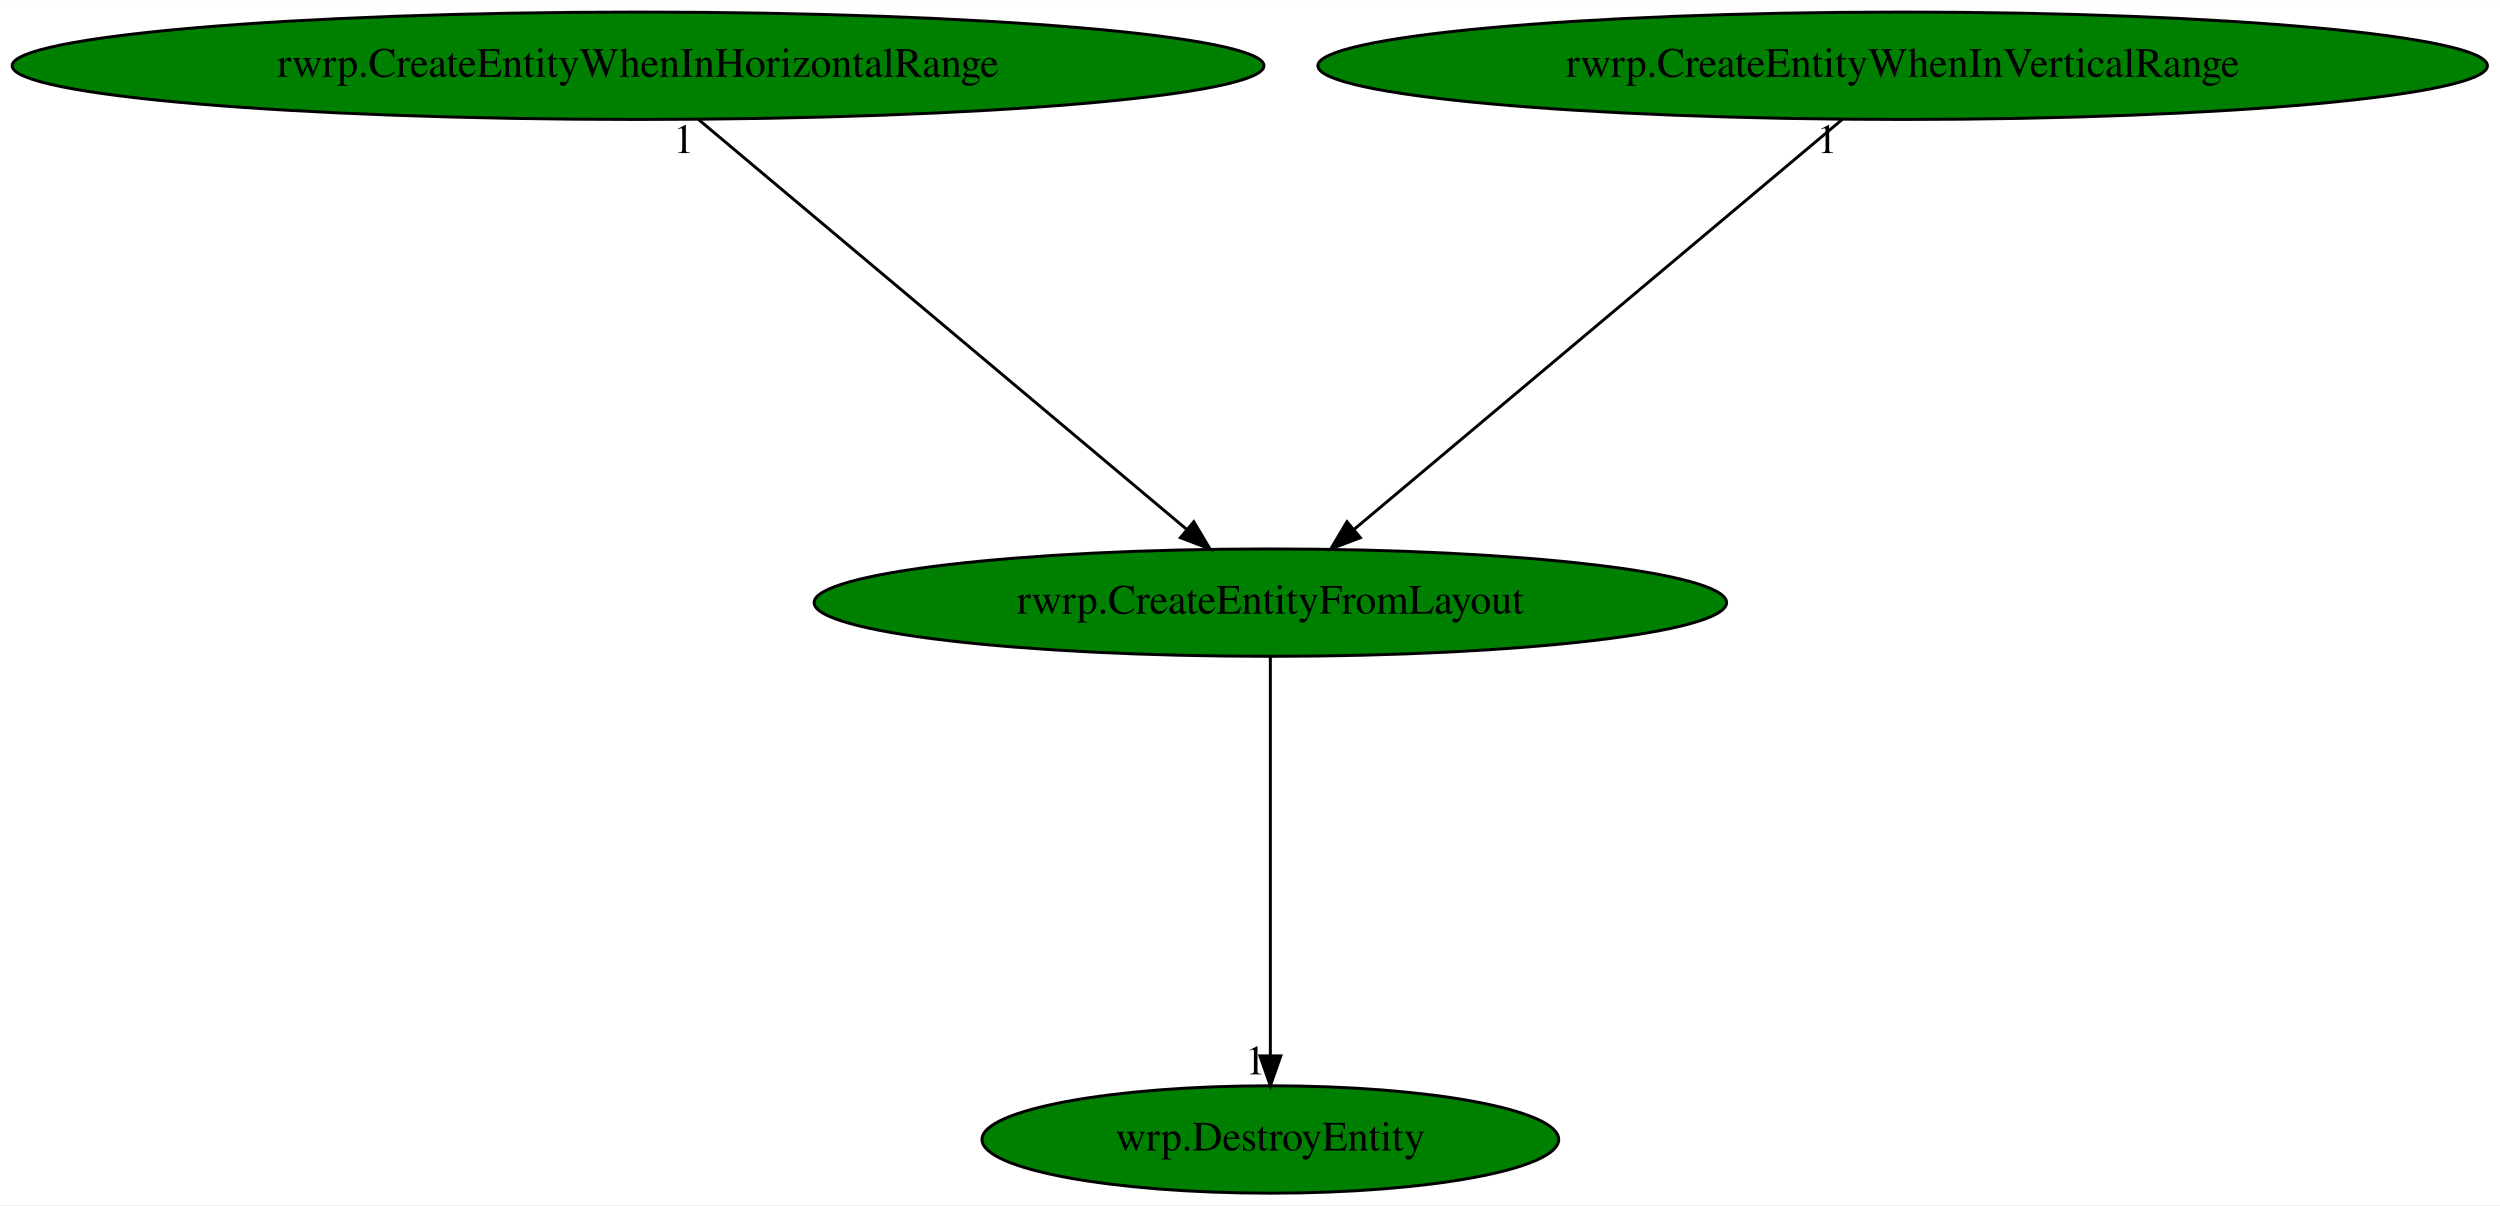
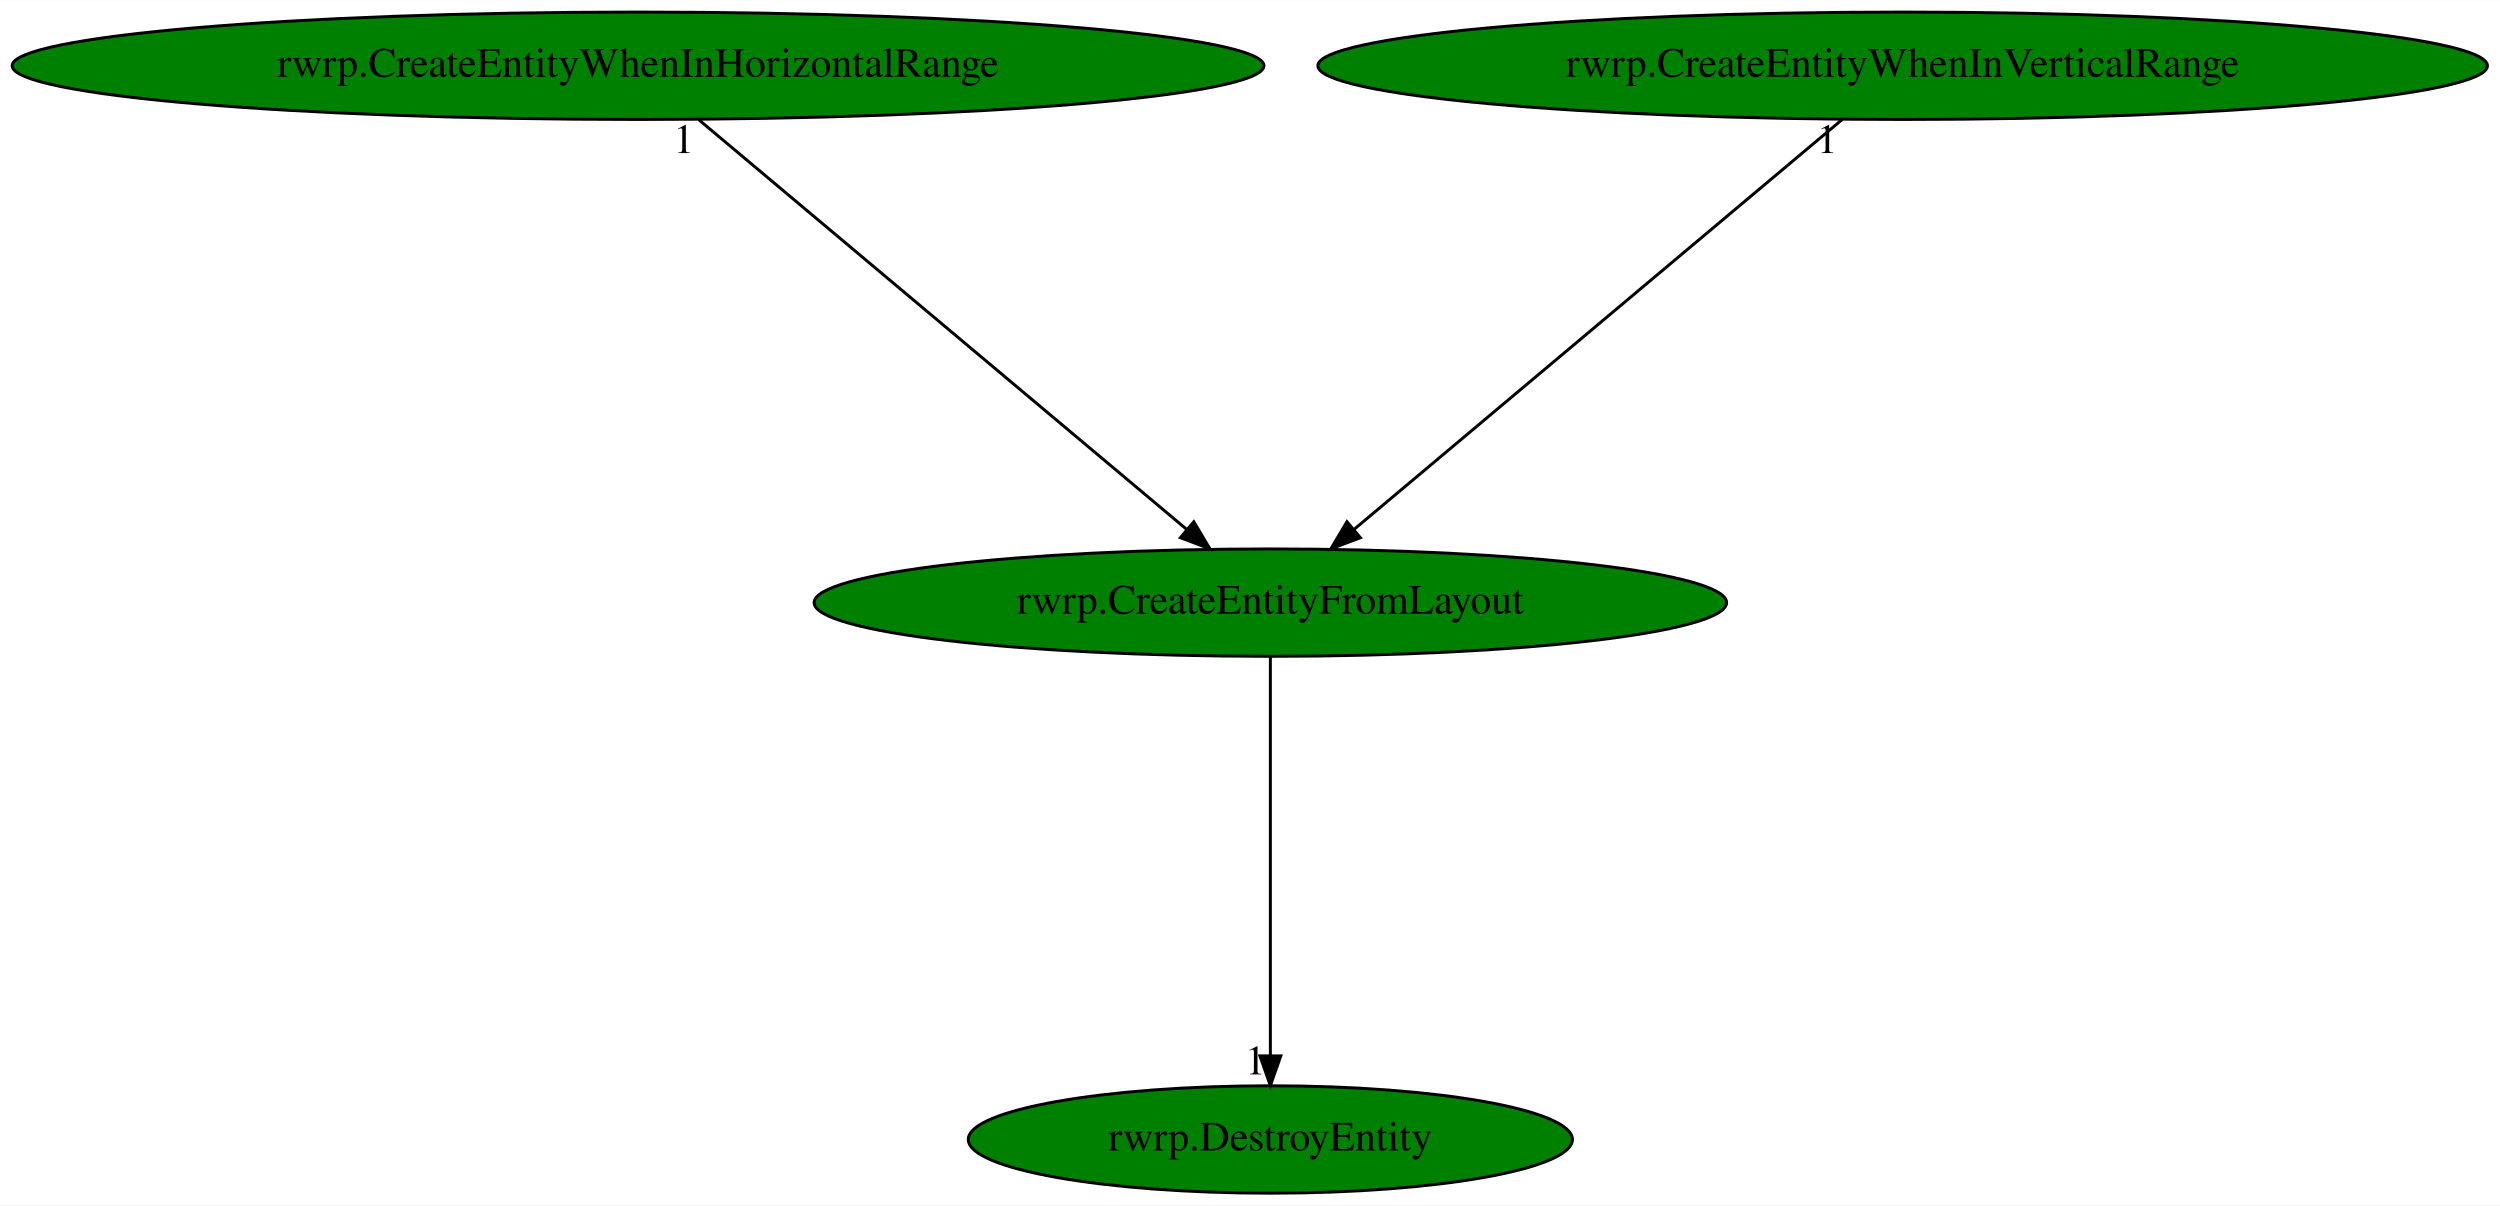
<svg xmlns="http://www.w3.org/2000/svg" xmlns:xlink="http://www.w3.org/1999/xlink" width="838pt" height="404pt" viewBox="0.00 0.00 838.21 404.00">
  <g id="graph0" class="graph" transform="scale(1 1) rotate(0) translate(4 400)">
    <polygon fill="white" stroke="transparent" points="-4,4 -4,-400 834.21,-400 834.21,4 -4,4" />
    <g id="node1" class="node">
      <ellipse fill="green" stroke="black" cx="421.93" cy="-198" rx="152.97" ry="18" />
      <text text-anchor="middle" x="421.93" y="-194.3" font-family="Times,serif" font-size="14.00">rwrp.CreateEntityFromLayout</text>
    </g>
    <g id="node2" class="node">
      <g id="a_node2">
-         <a xlink:href="wrp.DestroyEntity.svg" xlink:title="wrp.DestroyEntity">
-           <ellipse fill="green" stroke="black" cx="421.93" cy="-18" rx="96.68" ry="18" />
-           <text text-anchor="middle" x="421.93" y="-14.3" font-family="Times,serif" font-size="14.00">wrp.DestroyEntity</text>
+         <a xlink:href="rwrp.DestroyEntity.svg" xlink:title="rwrp.DestroyEntity">
+           <ellipse fill="green" stroke="black" cx="421.93" cy="-18" rx="101.28" ry="18" />
+           <text text-anchor="middle" x="421.93" y="-14.3" font-family="Times,serif" font-size="14.00">rwrp.DestroyEntity</text>
        </a>
      </g>
    </g>
    <g id="edge1" class="edge">
      <path fill="none" stroke="black" d="M421.93,-179.93C421.93,-148.97 421.93,-83.3 421.93,-46.13" />
      <polygon fill="black" stroke="black" points="425.43,-46.02 421.93,-36.02 418.43,-46.02 425.43,-46.02" />
      <text text-anchor="middle" x="416.93" y="-39.82" font-family="Times,serif" font-size="14.00">1</text>
    </g>
    <g id="node3" class="node">
      <g id="a_node3">
        <a xlink:href="rwrp.CreateEntityWhenInHorizontalRange.svg" xlink:title="rwrp.CreateEntityWhenInHorizontalRange">
          <ellipse fill="green" stroke="black" cx="209.93" cy="-378" rx="209.86" ry="18" />
          <text text-anchor="middle" x="209.93" y="-374.3" font-family="Times,serif" font-size="14.00">rwrp.CreateEntityWhenInHorizontalRange</text>
        </a>
      </g>
    </g>
    <g id="edge2" class="edge">
      <path fill="none" stroke="black" d="M230.26,-359.93C268.33,-327.97 350.43,-259.04 393.79,-222.63" />
      <polygon fill="black" stroke="black" points="396.26,-225.13 401.67,-216.02 391.76,-219.77 396.26,-225.13" />
      <text text-anchor="middle" x="225.26" y="-348.73" font-family="Times,serif" font-size="14.00">1</text>
    </g>
    <g id="node4" class="node">
      <g id="a_node4">
        <a xlink:href="rwrp.CreateEntityWhenInVerticalRange.svg" xlink:title="rwrp.CreateEntityWhenInVerticalRange">
          <ellipse fill="green" stroke="black" cx="633.93" cy="-378" rx="196.07" ry="18" />
          <text text-anchor="middle" x="633.93" y="-374.3" font-family="Times,serif" font-size="14.00">rwrp.CreateEntityWhenInVerticalRange</text>
        </a>
      </g>
    </g>
    <g id="edge3" class="edge">
      <path fill="none" stroke="black" d="M613.6,-359.93C575.54,-327.97 493.43,-259.04 450.08,-222.63" />
      <polygon fill="black" stroke="black" points="452.11,-219.77 442.2,-216.02 447.61,-225.13 452.11,-219.77" />
      <text text-anchor="middle" x="608.6" y="-348.73" font-family="Times,serif" font-size="14.00">1</text>
    </g>
  </g>
</svg>
